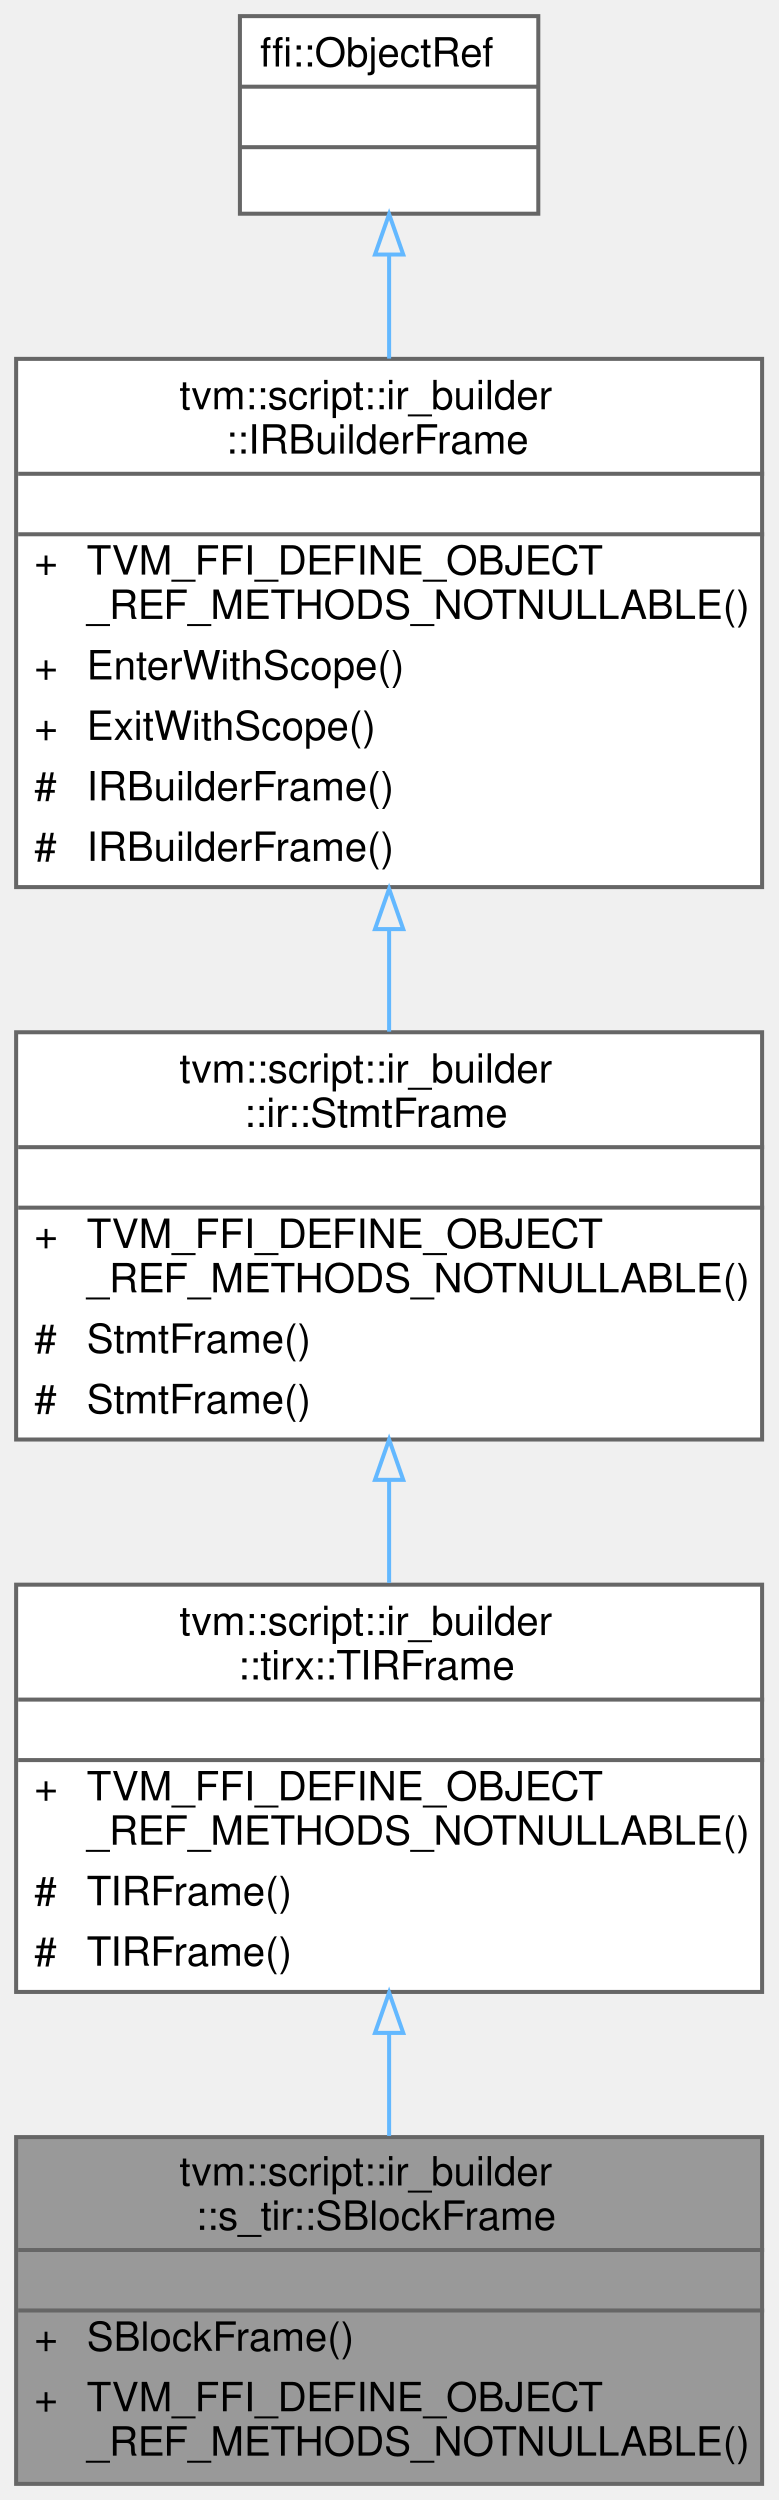
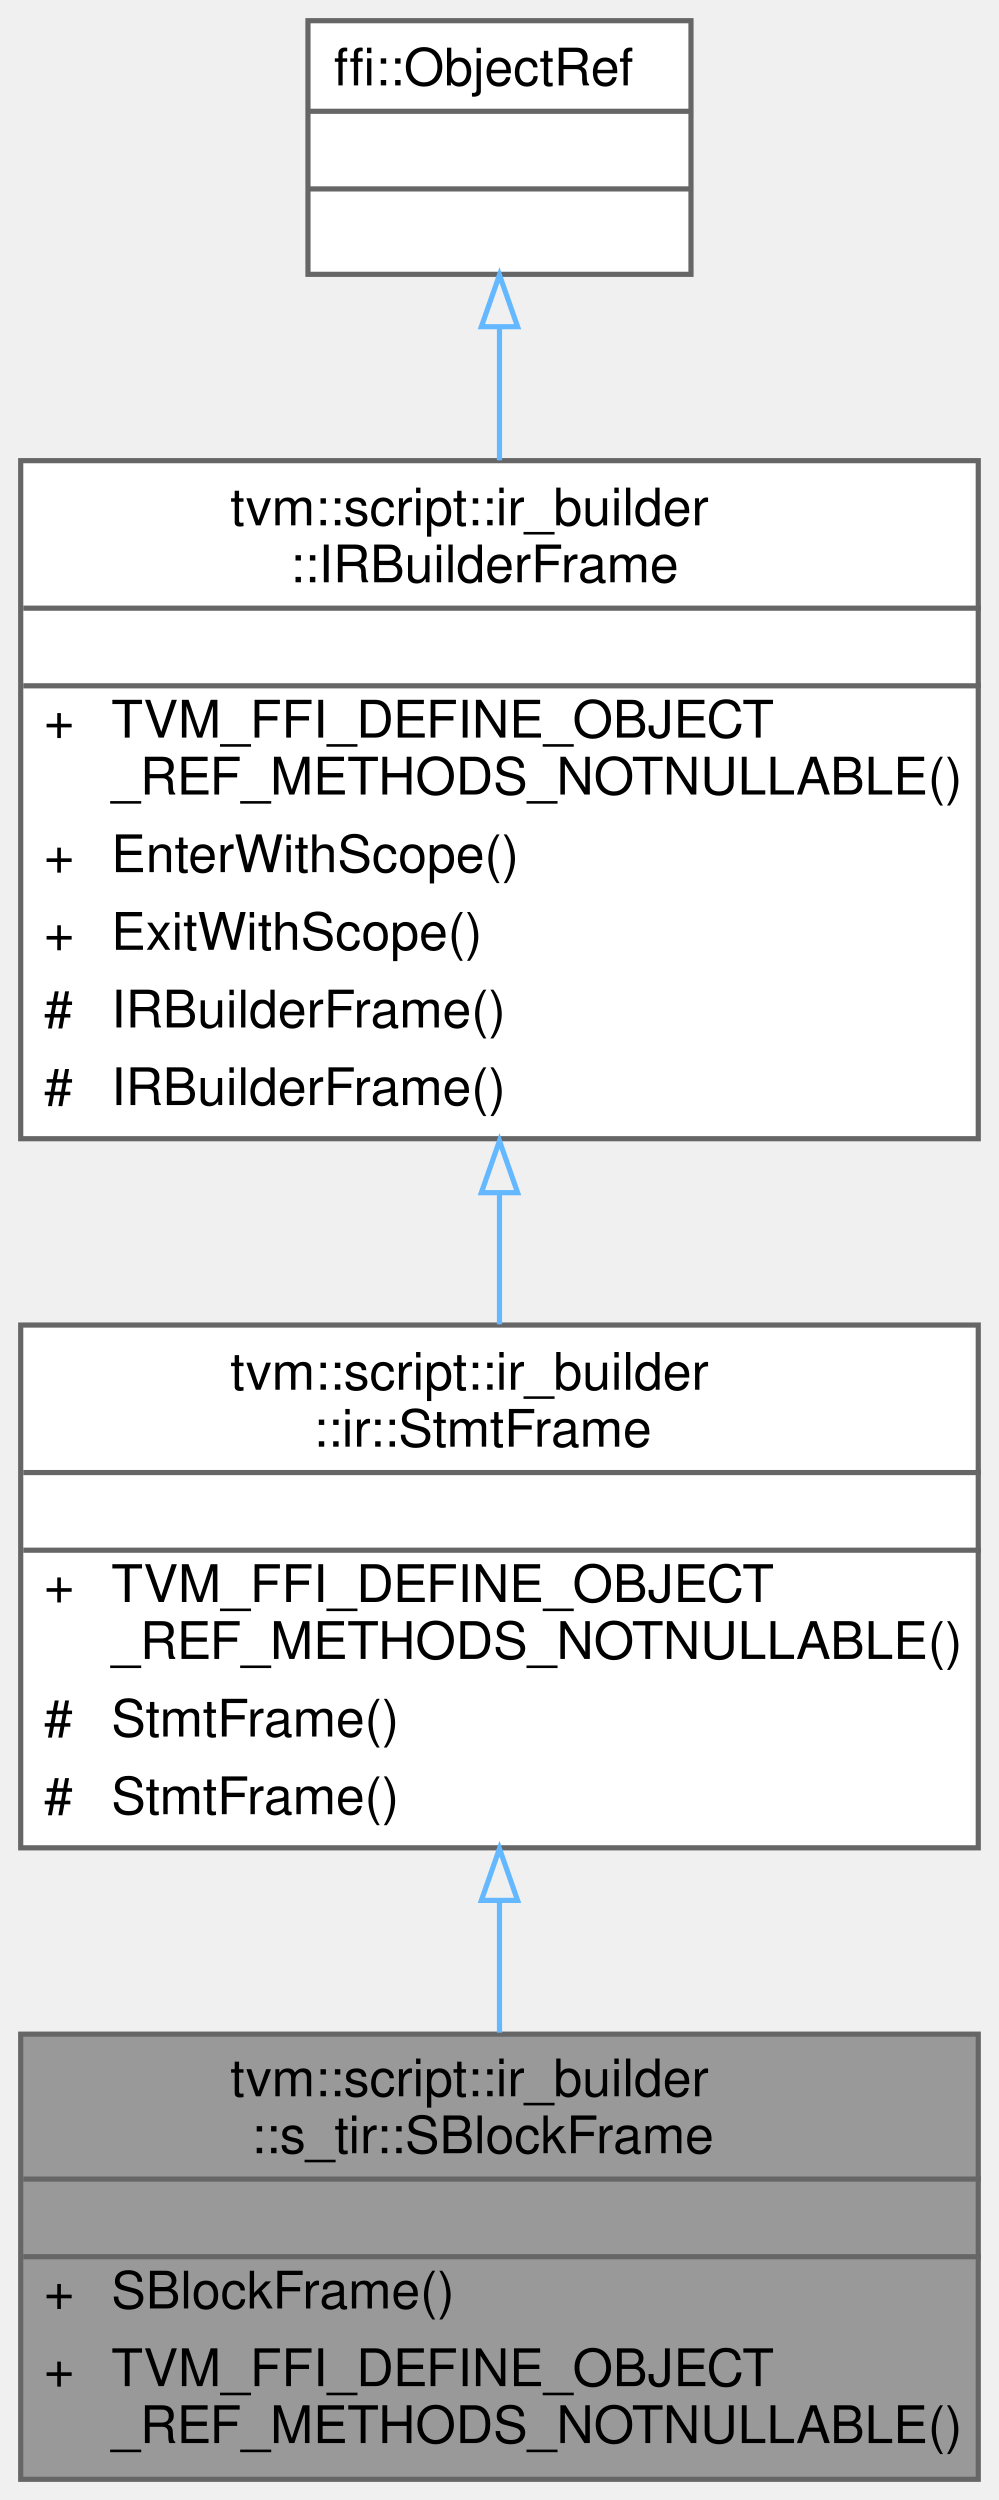
- <svg xmlns="http://www.w3.org/2000/svg" xmlns:xlink="http://www.w3.org/1999/xlink" width="193pt" height="620pt" viewBox="0.00 0.00 193.00 620.00">
-   <g id="graph0" class="graph" transform="scale(1 1) rotate(0) translate(4 616)">
+ <svg xmlns="http://www.w3.org/2000/svg" xmlns:xlink="http://www.w3.org/1999/xlink" width="193pt" height="483pt" viewBox="0.00 0.00 193.00 483.00">
+   <g id="graph0" class="graph" transform="scale(1 1) rotate(0) translate(4 479)">
    <g id="Node000001" class="node">
      <g id="a_Node000001">
        <a xlink:title="Managed reference to SBlockFrameNode.">
          <polygon fill="#999999" stroke="transparent" points="185,-86 0,-86 0,0 185,0 185,-86" />
          <text text-anchor="start" x="40.5" y="-74" font-family="Helvetica,sans-Serif" font-size="10.00">tvm::script::ir_builder</text>
          <text text-anchor="start" x="44.5" y="-63" font-family="Helvetica,sans-Serif" font-size="10.00">::s_tir::SBlockFrame</text>
          <text text-anchor="start" x="91" y="-48" font-family="Helvetica,sans-Serif" font-size="10.00"> </text>
          <text text-anchor="start" x="4.5" y="-33" font-family="Helvetica,sans-Serif" font-size="10.00">+</text>
          <text text-anchor="start" x="17.5" y="-33" font-family="Helvetica,sans-Serif" font-size="10.00">SBlockFrame()</text>
          <text text-anchor="start" x="4.5" y="-18" font-family="Helvetica,sans-Serif" font-size="10.00">+</text>
          <text text-anchor="start" x="17.5" y="-18" font-family="Helvetica,sans-Serif" font-size="10.00">TVM_FFI_DEFINE_OBJECT</text>
          <text text-anchor="start" x="17.5" y="-7" font-family="Helvetica,sans-Serif" font-size="10.00">_REF_METHODS_NOTNULLABLE()</text>
          <polygon fill="#666666" stroke="#666666" points="0.5,-58 0.5,-58 185.5,-58 185.5,-58 0.5,-58" />
          <polygon fill="#666666" stroke="#666666" points="0.5,-43 0.5,-43 185.5,-43 185.5,-43 0.5,-43" />
          <polygon fill="none" stroke="#666666" points="0,0 0,-86 185,-86 185,0 0,0" />
        </a>
      </g>
    </g>
    <g id="Node000002" class="node">
      <g id="a_Node000002">
-         <a xlink:href="classtvm_1_1script_1_1ir__builder_1_1tirx_1_1TIRFrame.html" target="_top" xlink:title="Managed reference to TIRFrameNode.">
+         <a xlink:href="classtvm_1_1script_1_1ir__builder_1_1ir_1_1StmtFrame.html" target="_top" xlink:title="Managed reference to StmtFrameNode.">
          <polygon fill="white" stroke="transparent" points="185,-223 0,-223 0,-122 185,-122 185,-223" />
          <text text-anchor="start" x="40.5" y="-210.5" font-family="Helvetica,sans-Serif" font-size="10.00">tvm::script::ir_builder</text>
-           <text text-anchor="start" x="55" y="-199.5" font-family="Helvetica,sans-Serif" font-size="10.00">::tirx::TIRFrame</text>
+           <text text-anchor="start" x="56.5" y="-199.5" font-family="Helvetica,sans-Serif" font-size="10.00">::ir::StmtFrame</text>
          <text text-anchor="start" x="91" y="-184.5" font-family="Helvetica,sans-Serif" font-size="10.00"> </text>
          <text text-anchor="start" x="4.5" y="-169.5" font-family="Helvetica,sans-Serif" font-size="10.00">+</text>
          <text text-anchor="start" x="17.5" y="-169.5" font-family="Helvetica,sans-Serif" font-size="10.00">TVM_FFI_DEFINE_OBJECT</text>
          <text text-anchor="start" x="17.5" y="-158.5" font-family="Helvetica,sans-Serif" font-size="10.00">_REF_METHODS_NOTNULLABLE()</text>
          <text text-anchor="start" x="4.5" y="-143.5" font-family="Helvetica,sans-Serif" font-size="10.00">#</text>
-           <text text-anchor="start" x="17.5" y="-143.5" font-family="Helvetica,sans-Serif" font-size="10.00">TIRFrame()</text>
+           <text text-anchor="start" x="17.5" y="-143.5" font-family="Helvetica,sans-Serif" font-size="10.00">StmtFrame()</text>
          <text text-anchor="start" x="4.5" y="-128.5" font-family="Helvetica,sans-Serif" font-size="10.00">#</text>
-           <text text-anchor="start" x="17.5" y="-128.5" font-family="Helvetica,sans-Serif" font-size="10.00">TIRFrame()</text>
+           <text text-anchor="start" x="17.5" y="-128.5" font-family="Helvetica,sans-Serif" font-size="10.00">StmtFrame()</text>
          <polygon fill="#666666" stroke="#666666" points="0.5,-194.5 0.5,-194.5 185.5,-194.5 185.5,-194.5 0.5,-194.5" />
          <polygon fill="#666666" stroke="#666666" points="0.5,-179.5 0.5,-179.5 185.5,-179.5 185.5,-179.5 0.5,-179.5" />
          <polygon fill="none" stroke="#666666" points="0,-122 0,-223 185,-223 185,-122 0,-122" />
        </a>
      </g>
    </g>
    <g id="edge1_Node000001_Node000002" class="edge">
      <g id="a_edge1_Node000001_Node000002">
        <a xlink:title=" ">
          <path fill="none" stroke="#63b8ff" d="M92.5,-111.81C92.5,-103.19 92.5,-94.47 92.5,-86.29" />
          <polygon fill="none" stroke="#63b8ff" points="89,-111.84 92.5,-121.84 96,-111.84 89,-111.84" />
        </a>
      </g>
    </g>
    <g id="Node000003" class="node">
      <g id="a_Node000003">
-         <a xlink:href="classtvm_1_1script_1_1ir__builder_1_1ir_1_1StmtFrame.html" target="_top" xlink:title="Managed reference to StmtFrameNode.">
-           <polygon fill="white" stroke="transparent" points="185,-360 0,-360 0,-259 185,-259 185,-360" />
-           <text text-anchor="start" x="40.5" y="-347.5" font-family="Helvetica,sans-Serif" font-size="10.00">tvm::script::ir_builder</text>
-           <text text-anchor="start" x="56.5" y="-336.5" font-family="Helvetica,sans-Serif" font-size="10.00">::ir::StmtFrame</text>
-           <text text-anchor="start" x="91" y="-321.5" font-family="Helvetica,sans-Serif" font-size="10.00"> </text>
-           <text text-anchor="start" x="4.5" y="-306.5" font-family="Helvetica,sans-Serif" font-size="10.00">+</text>
-           <text text-anchor="start" x="17.5" y="-306.5" font-family="Helvetica,sans-Serif" font-size="10.00">TVM_FFI_DEFINE_OBJECT</text>
-           <text text-anchor="start" x="17.5" y="-295.5" font-family="Helvetica,sans-Serif" font-size="10.00">_REF_METHODS_NOTNULLABLE()</text>
+         <a xlink:href="classtvm_1_1script_1_1ir__builder_1_1IRBuilderFrame.html" target="_top" xlink:title="Managed reference to an IRBuilderFrameNode.">
+           <polygon fill="white" stroke="transparent" points="185,-390 0,-390 0,-259 185,-259 185,-390" />
+           <text text-anchor="start" x="40.5" y="-377.5" font-family="Helvetica,sans-Serif" font-size="10.00">tvm::script::ir_builder</text>
+           <text text-anchor="start" x="52" y="-366.5" font-family="Helvetica,sans-Serif" font-size="10.00">::IRBuilderFrame</text>
+           <text text-anchor="start" x="91" y="-351.5" font-family="Helvetica,sans-Serif" font-size="10.00"> </text>
+           <text text-anchor="start" x="4.5" y="-336.5" font-family="Helvetica,sans-Serif" font-size="10.00">+</text>
+           <text text-anchor="start" x="17.5" y="-336.5" font-family="Helvetica,sans-Serif" font-size="10.00">TVM_FFI_DEFINE_OBJECT</text>
+           <text text-anchor="start" x="17.5" y="-325.5" font-family="Helvetica,sans-Serif" font-size="10.00">_REF_METHODS_NOTNULLABLE()</text>
+           <text text-anchor="start" x="4.5" y="-310.5" font-family="Helvetica,sans-Serif" font-size="10.00">+</text>
+           <text text-anchor="start" x="17.5" y="-310.5" font-family="Helvetica,sans-Serif" font-size="10.00">EnterWithScope()</text>
+           <text text-anchor="start" x="4.5" y="-295.5" font-family="Helvetica,sans-Serif" font-size="10.00">+</text>
+           <text text-anchor="start" x="17.5" y="-295.5" font-family="Helvetica,sans-Serif" font-size="10.00">ExitWithScope()</text>
          <text text-anchor="start" x="4.5" y="-280.5" font-family="Helvetica,sans-Serif" font-size="10.00">#</text>
-           <text text-anchor="start" x="17.5" y="-280.5" font-family="Helvetica,sans-Serif" font-size="10.00">StmtFrame()</text>
+           <text text-anchor="start" x="17.5" y="-280.5" font-family="Helvetica,sans-Serif" font-size="10.00">IRBuilderFrame()</text>
          <text text-anchor="start" x="4.5" y="-265.5" font-family="Helvetica,sans-Serif" font-size="10.00">#</text>
-           <text text-anchor="start" x="17.5" y="-265.5" font-family="Helvetica,sans-Serif" font-size="10.00">StmtFrame()</text>
-           <polygon fill="#666666" stroke="#666666" points="0.5,-331.5 0.5,-331.5 185.5,-331.5 185.5,-331.5 0.5,-331.5" />
-           <polygon fill="#666666" stroke="#666666" points="0.5,-316.5 0.5,-316.5 185.5,-316.5 185.5,-316.5 0.5,-316.5" />
-           <polygon fill="none" stroke="#666666" points="0,-259 0,-360 185,-360 185,-259 0,-259" />
+           <text text-anchor="start" x="17.5" y="-265.5" font-family="Helvetica,sans-Serif" font-size="10.00">IRBuilderFrame()</text>
+           <polygon fill="#666666" stroke="#666666" points="0.5,-361.5 0.5,-361.5 185.5,-361.5 185.5,-361.5 0.5,-361.5" />
+           <polygon fill="#666666" stroke="#666666" points="0.5,-346.5 0.5,-346.5 185.5,-346.5 185.5,-346.5 0.5,-346.5" />
+           <polygon fill="none" stroke="#666666" points="0,-259 0,-390 185,-390 185,-259 0,-259" />
        </a>
      </g>
    </g>
    <g id="edge2_Node000002_Node000003" class="edge">
      <g id="a_edge2_Node000002_Node000003">
        <a xlink:title=" ">
-           <path fill="none" stroke="#63b8ff" d="M92.5,-248.79C92.5,-240.33 92.5,-231.7 92.5,-223.45" />
-           <polygon fill="none" stroke="#63b8ff" points="89,-249 92.5,-259 96,-249 89,-249" />
+           <path fill="none" stroke="#63b8ff" d="M92.5,-248.5C92.5,-239.9 92.5,-231.29 92.5,-223.14" />
+           <polygon fill="none" stroke="#63b8ff" points="89,-248.58 92.5,-258.58 96,-248.58 89,-248.58" />
        </a>
      </g>
    </g>
    <g id="Node000004" class="node">
      <g id="a_Node000004">
-         <a xlink:href="classtvm_1_1script_1_1ir__builder_1_1IRBuilderFrame.html" target="_top" xlink:title="Managed reference to an IRBuilderFrameNode.">
-           <polygon fill="white" stroke="transparent" points="185,-527 0,-527 0,-396 185,-396 185,-527" />
-           <text text-anchor="start" x="40.5" y="-514.5" font-family="Helvetica,sans-Serif" font-size="10.00">tvm::script::ir_builder</text>
-           <text text-anchor="start" x="52" y="-503.5" font-family="Helvetica,sans-Serif" font-size="10.00">::IRBuilderFrame</text>
-           <text text-anchor="start" x="91" y="-488.5" font-family="Helvetica,sans-Serif" font-size="10.00"> </text>
-           <text text-anchor="start" x="4.5" y="-473.5" font-family="Helvetica,sans-Serif" font-size="10.00">+</text>
-           <text text-anchor="start" x="17.5" y="-473.5" font-family="Helvetica,sans-Serif" font-size="10.00">TVM_FFI_DEFINE_OBJECT</text>
-           <text text-anchor="start" x="17.5" y="-462.5" font-family="Helvetica,sans-Serif" font-size="10.00">_REF_METHODS_NOTNULLABLE()</text>
-           <text text-anchor="start" x="4.5" y="-447.5" font-family="Helvetica,sans-Serif" font-size="10.00">+</text>
-           <text text-anchor="start" x="17.5" y="-447.5" font-family="Helvetica,sans-Serif" font-size="10.00">EnterWithScope()</text>
-           <text text-anchor="start" x="4.5" y="-432.5" font-family="Helvetica,sans-Serif" font-size="10.00">+</text>
-           <text text-anchor="start" x="17.5" y="-432.5" font-family="Helvetica,sans-Serif" font-size="10.00">ExitWithScope()</text>
-           <text text-anchor="start" x="4.5" y="-417.5" font-family="Helvetica,sans-Serif" font-size="10.00">#</text>
-           <text text-anchor="start" x="17.5" y="-417.5" font-family="Helvetica,sans-Serif" font-size="10.00">IRBuilderFrame()</text>
-           <text text-anchor="start" x="4.5" y="-402.5" font-family="Helvetica,sans-Serif" font-size="10.00">#</text>
-           <text text-anchor="start" x="17.5" y="-402.5" font-family="Helvetica,sans-Serif" font-size="10.00">IRBuilderFrame()</text>
-           <polygon fill="#666666" stroke="#666666" points="0.5,-498.5 0.5,-498.5 185.5,-498.5 185.5,-498.5 0.5,-498.5" />
-           <polygon fill="#666666" stroke="#666666" points="0.5,-483.5 0.5,-483.5 185.5,-483.5 185.5,-483.5 0.5,-483.5" />
-           <polygon fill="none" stroke="#666666" points="0,-396 0,-527 185,-527 185,-396 0,-396" />
+         <a xlink:title=" ">
+           <polygon fill="white" stroke="transparent" points="129.5,-475 55.5,-475 55.5,-426 129.5,-426 129.5,-475" />
+           <text text-anchor="start" x="60.5" y="-462.5" font-family="Helvetica,sans-Serif" font-size="10.00">ffi::ObjectRef</text>
+           <text text-anchor="start" x="90.5" y="-447.5" font-family="Helvetica,sans-Serif" font-size="10.00"> </text>
+           <text text-anchor="start" x="90.5" y="-432.5" font-family="Helvetica,sans-Serif" font-size="10.00"> </text>
+           <polygon fill="#666666" stroke="#666666" points="55.5,-457.5 55.5,-457.5 129.5,-457.5 129.5,-457.5 55.5,-457.5" />
+           <polygon fill="#666666" stroke="#666666" points="55.5,-442.5 55.5,-442.5 129.5,-442.5 129.5,-442.5 55.5,-442.5" />
+           <polygon fill="none" stroke="#666666" points="55.5,-426 55.5,-475 129.5,-475 129.5,-426 55.5,-426" />
        </a>
      </g>
    </g>
    <g id="edge3_Node000003_Node000004" class="edge">
      <g id="a_edge3_Node000003_Node000004">
        <a xlink:title=" ">
-           <path fill="none" stroke="#63b8ff" d="M92.5,-385.5C92.5,-376.9 92.5,-368.29 92.5,-360.14" />
-           <polygon fill="none" stroke="#63b8ff" points="89,-385.58 92.5,-395.58 96,-385.58 89,-385.58" />
-         </a>
-       </g>
-     </g>
-     <g id="Node000005" class="node">
-       <g id="a_Node000005">
-         <a xlink:title=" ">
-           <polygon fill="white" stroke="transparent" points="129.5,-612 55.5,-612 55.5,-563 129.5,-563 129.5,-612" />
-           <text text-anchor="start" x="60.5" y="-599.5" font-family="Helvetica,sans-Serif" font-size="10.00">ffi::ObjectRef</text>
-           <text text-anchor="start" x="90.5" y="-584.5" font-family="Helvetica,sans-Serif" font-size="10.00"> </text>
-           <text text-anchor="start" x="90.5" y="-569.5" font-family="Helvetica,sans-Serif" font-size="10.00"> </text>
-           <polygon fill="#666666" stroke="#666666" points="55.5,-594.5 55.5,-594.5 129.5,-594.5 129.5,-594.5 55.5,-594.5" />
-           <polygon fill="#666666" stroke="#666666" points="55.5,-579.5 55.5,-579.5 129.5,-579.5 129.5,-579.5 55.5,-579.5" />
-           <polygon fill="none" stroke="#666666" points="55.5,-563 55.5,-612 129.5,-612 129.5,-563 55.5,-563" />
-         </a>
-       </g>
-     </g>
-     <g id="edge4_Node000004_Node000005" class="edge">
-       <g id="a_edge4_Node000004_Node000005">
-         <a xlink:title=" ">
-           <path fill="none" stroke="#63b8ff" d="M92.5,-552.85C92.5,-544.82 92.5,-535.98 92.5,-527.06" />
-           <polygon fill="none" stroke="#63b8ff" points="89,-552.88 92.5,-562.88 96,-552.88 89,-552.88" />
+           <path fill="none" stroke="#63b8ff" d="M92.5,-415.85C92.5,-407.82 92.5,-398.98 92.5,-390.06" />
+           <polygon fill="none" stroke="#63b8ff" points="89,-415.88 92.5,-425.88 96,-415.88 89,-415.88" />
        </a>
      </g>
    </g>
  </g>
</svg>
